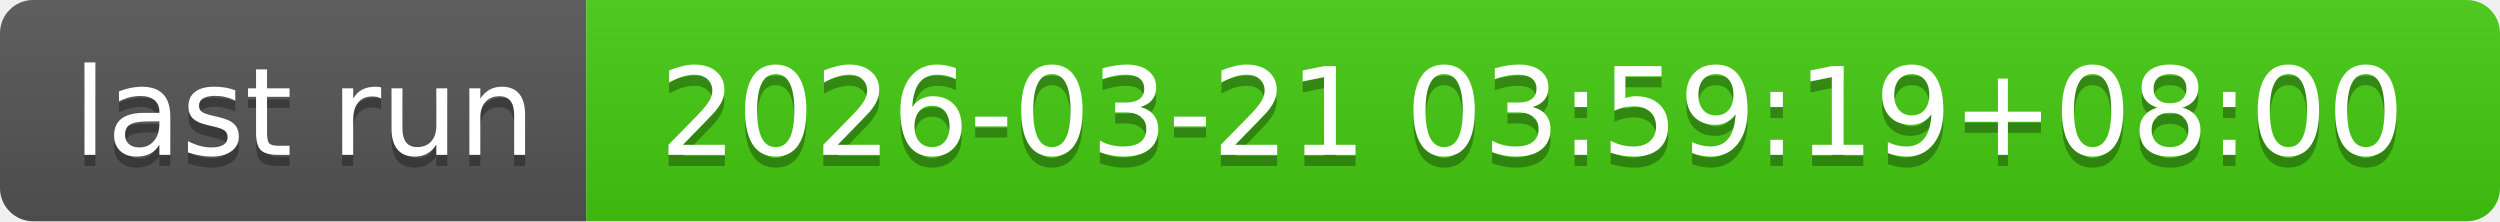
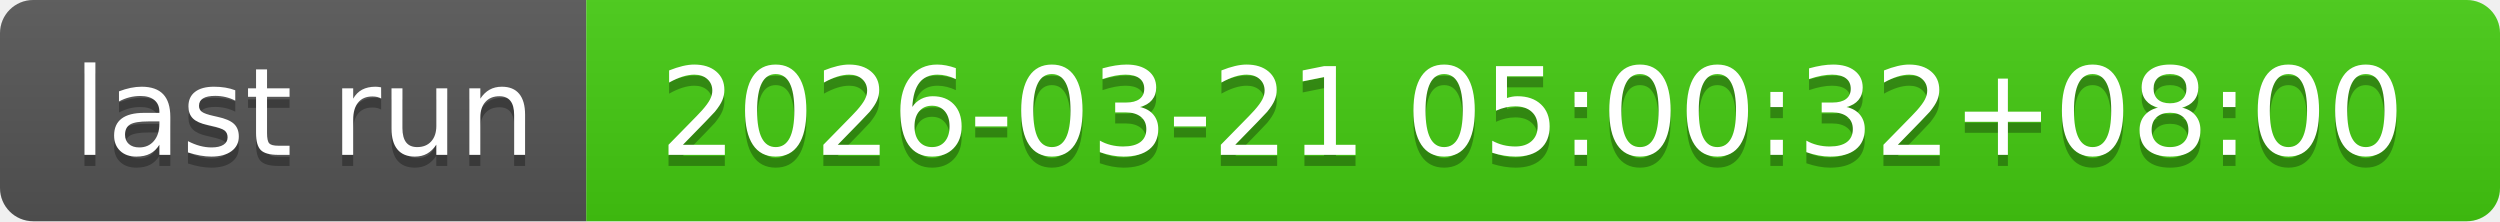
- <svg xmlns="http://www.w3.org/2000/svg" width="226" height="20" role="img" aria-label="last run: 2026-03-21 03:59:19+08:00">
+ <svg xmlns="http://www.w3.org/2000/svg" width="226" height="20" role="img" aria-label="last run: 2026-03-21 05:00:32+08:00">
  <linearGradient id="s" x2="0" y2="100%">
    <stop offset="0" stop-color="#bbb" stop-opacity=".1" />
    <stop offset="1" stop-opacity=".1" />
  </linearGradient>
  <clipPath id="r">
    <rect width="226" height="20" rx="3" fill="#fff" />
  </clipPath>
  <g clip-path="url(#r)">
    <rect width="53" height="20" fill="#555" />
    <rect x="53" width="173" height="20" fill="#4c1" />
    <rect width="226" height="20" fill="url(#s)" />
  </g>
  <g fill="#fff" text-anchor="middle" font-family="Verdana,Geneva,DejaVu Sans,sans-serif" text-rendering="geometricPrecision" font-size="110">
    <text aria-hidden="true" x="275" y="150" fill="#010101" fill-opacity=".3" transform="scale(.1)" textLength="430">last run</text>
    <text x="275" y="140" transform="scale(.1)" fill="#fff" textLength="430">last run</text>
-     <text aria-hidden="true" x="1385" y="150" fill="#010101" fill-opacity=".3" transform="scale(.1)" textLength="1630">2026-03-21 03:59:19+08:00</text>
-     <text x="1385" y="140" transform="scale(.1)" fill="#fff" textLength="1630">2026-03-21 03:59:19+08:00</text>
+     <text aria-hidden="true" x="1385" y="150" fill="#010101" fill-opacity=".3" transform="scale(.1)" textLength="1630">2026-03-21 05:00:32+08:00</text>
+     <text x="1385" y="140" transform="scale(.1)" fill="#fff" textLength="1630">2026-03-21 05:00:32+08:00</text>
  </g>
</svg>
